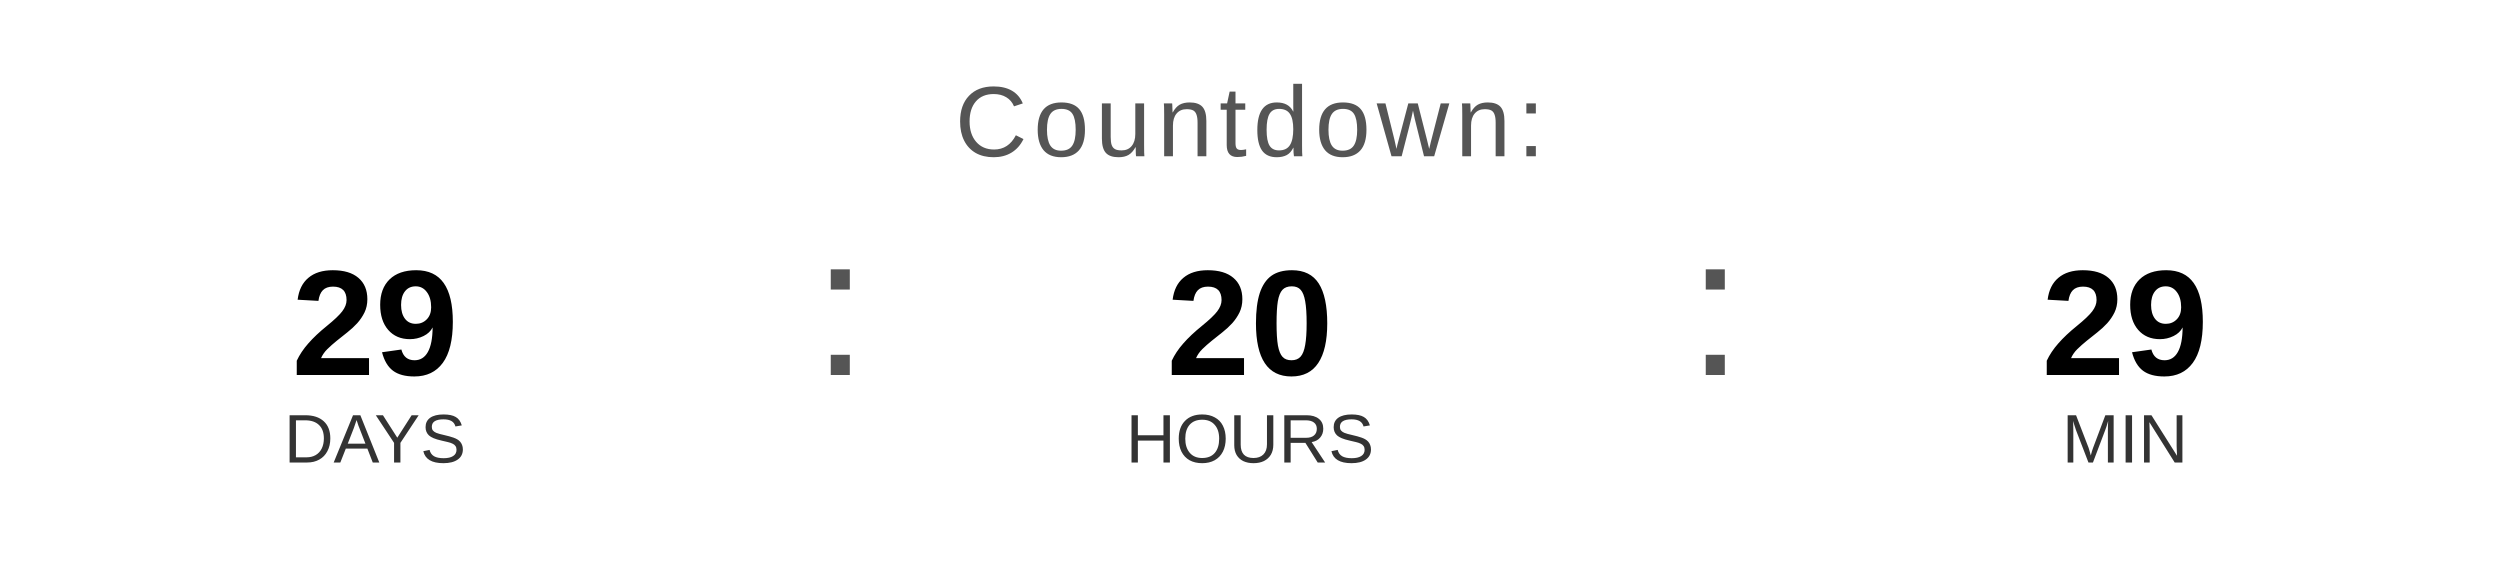
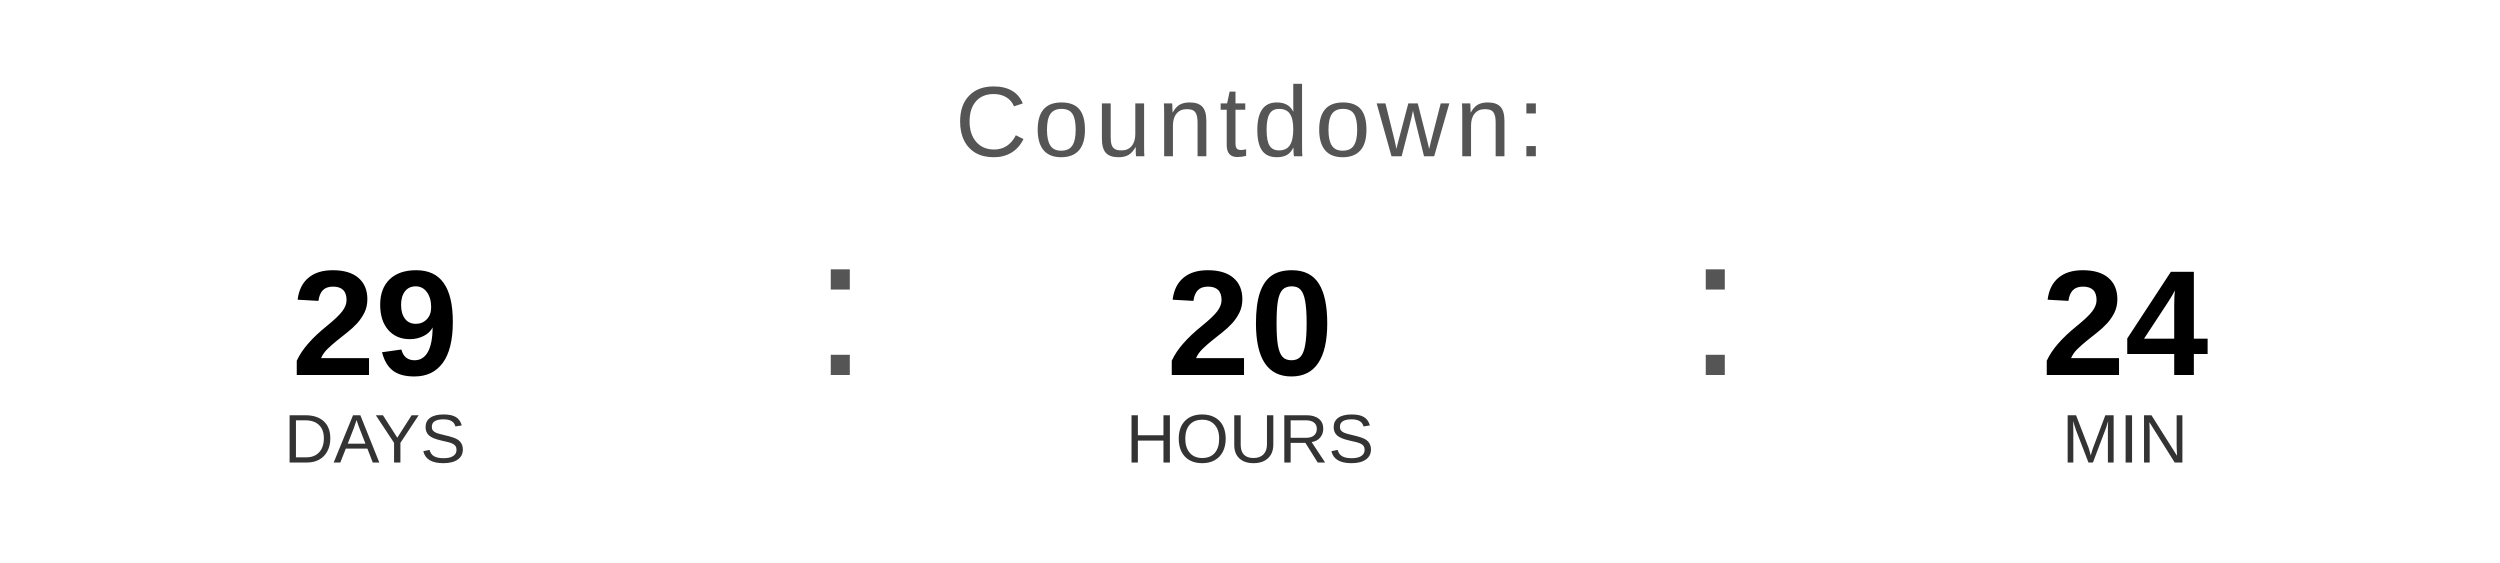
<svg xmlns="http://www.w3.org/2000/svg" width="400" height="90" viewBox="0 0 400 90">
  <text x="200" y="25" font-family="Arial, Helvetica, sans-serif" font-size="16" fill="#555555" text-anchor="middle" letter-spacing="1">
    Countdown:
  </text>
  <text x="60" y="60" font-family="Arial, Helvetica, sans-serif" font-size="24" font-weight="bold" fill="#000000" text-anchor="middle">29</text>
  <text x="60" y="74" font-family="Arial, Helvetica, sans-serif" font-size="11" fill="#333333" text-anchor="middle">DAYS</text>
  <text x="130" y="60" font-family="Arial, sans-serif" font-size="32" fill="#555555">:</text>
  <text x="200" y="60" font-family="Arial, Helvetica, sans-serif" font-size="24" font-weight="bold" fill="#000000" text-anchor="middle">20</text>
  <text x="200" y="74" font-family="Arial, Helvetica, sans-serif" font-size="11" fill="#333333" text-anchor="middle">HOURS</text>
  <text x="270" y="60" font-family="Arial, sans-serif" font-size="32" fill="#555555">:</text>
-   <text x="340" y="60" font-family="Arial, Helvetica, sans-serif" font-size="24" font-weight="bold" fill="#000000" text-anchor="middle">29</text>
+   <text x="340" y="60" font-family="Arial, Helvetica, sans-serif" font-size="24" font-weight="bold" fill="#000000" text-anchor="middle">24</text>
  <text x="340" y="74" font-family="Arial, Helvetica, sans-serif" font-size="11" fill="#333333" text-anchor="middle">MIN</text>
</svg>
